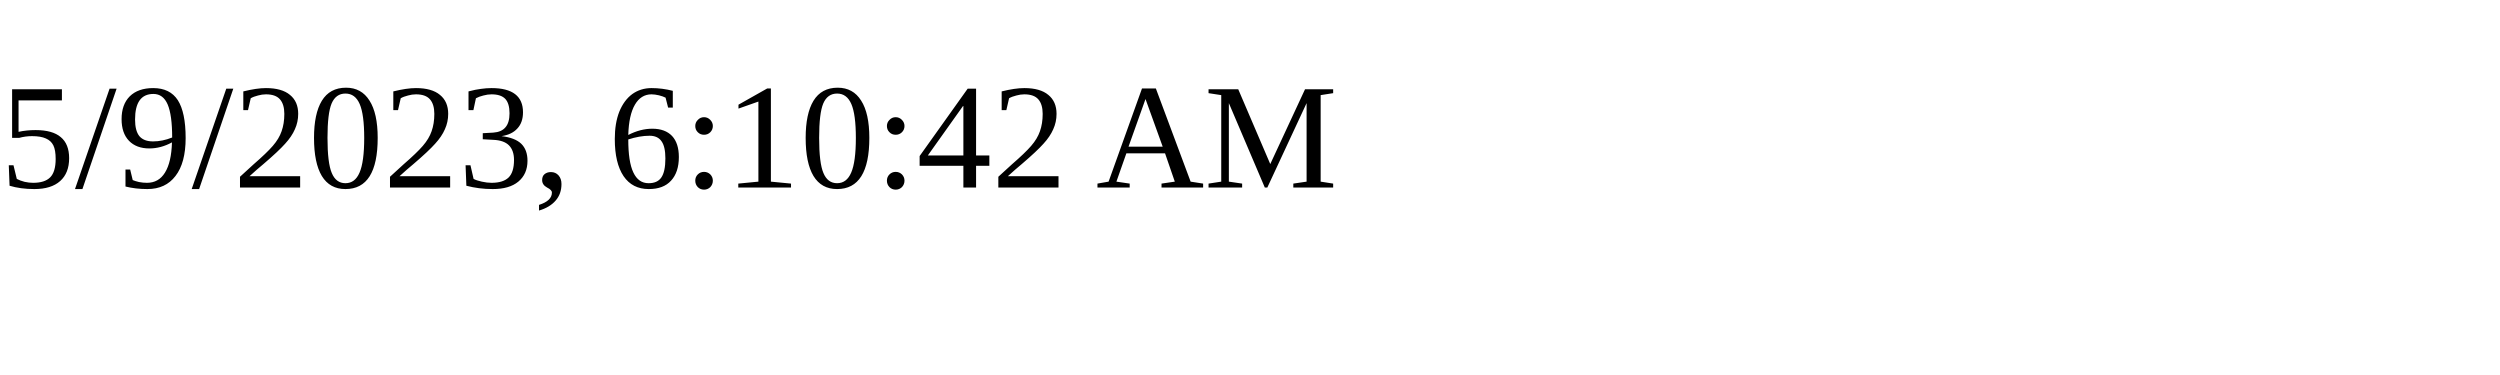
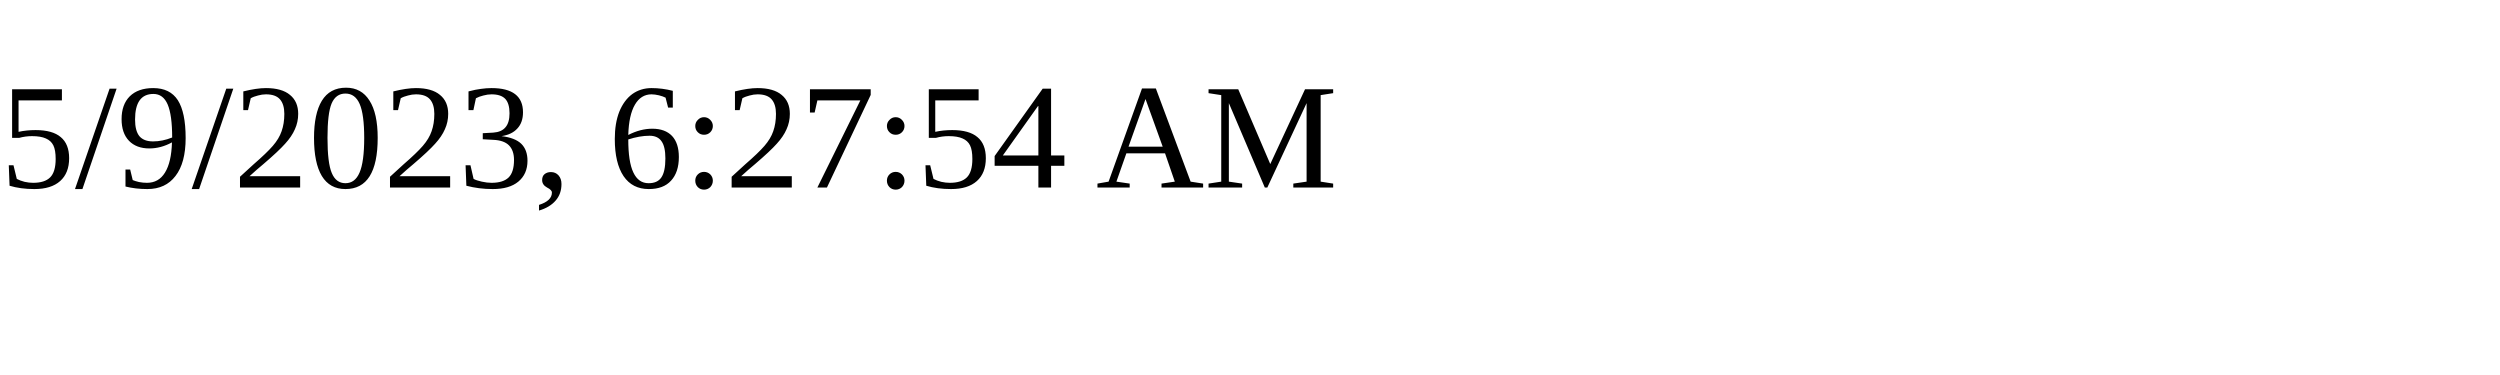
<svg xmlns="http://www.w3.org/2000/svg" height="30" width="200">
-   <text x="0" y="15">5/9/2023, 6:10:42 AM</text>
+   <text x="0" y="15">5/9/2023, 6:27:54 AM</text>
</svg>
